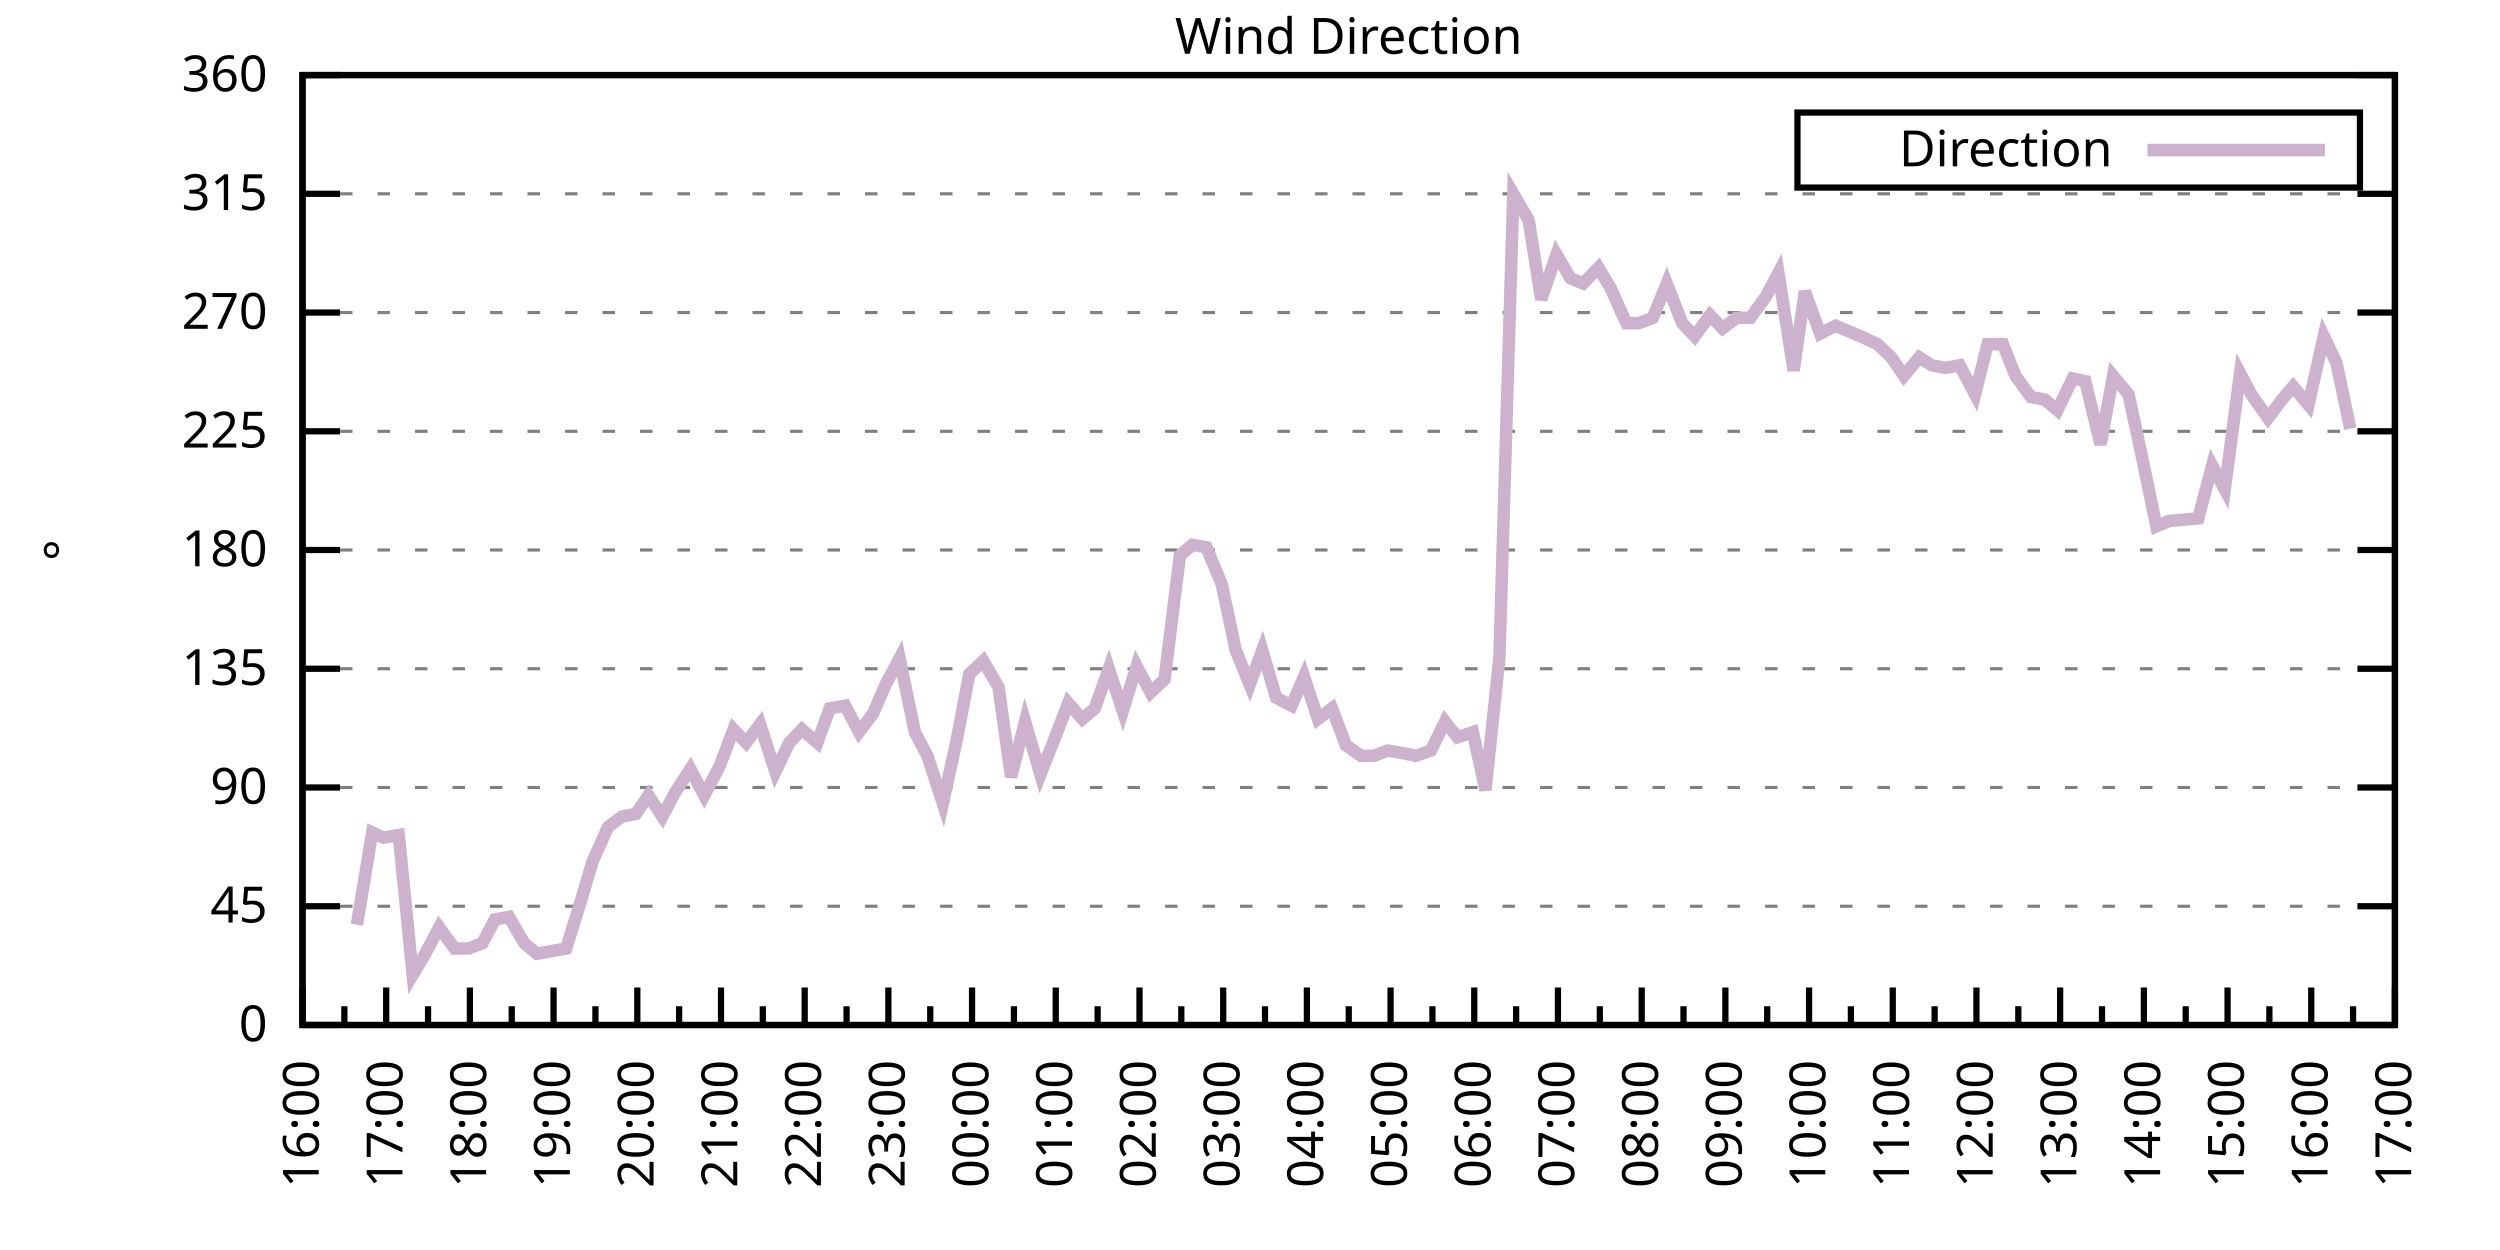
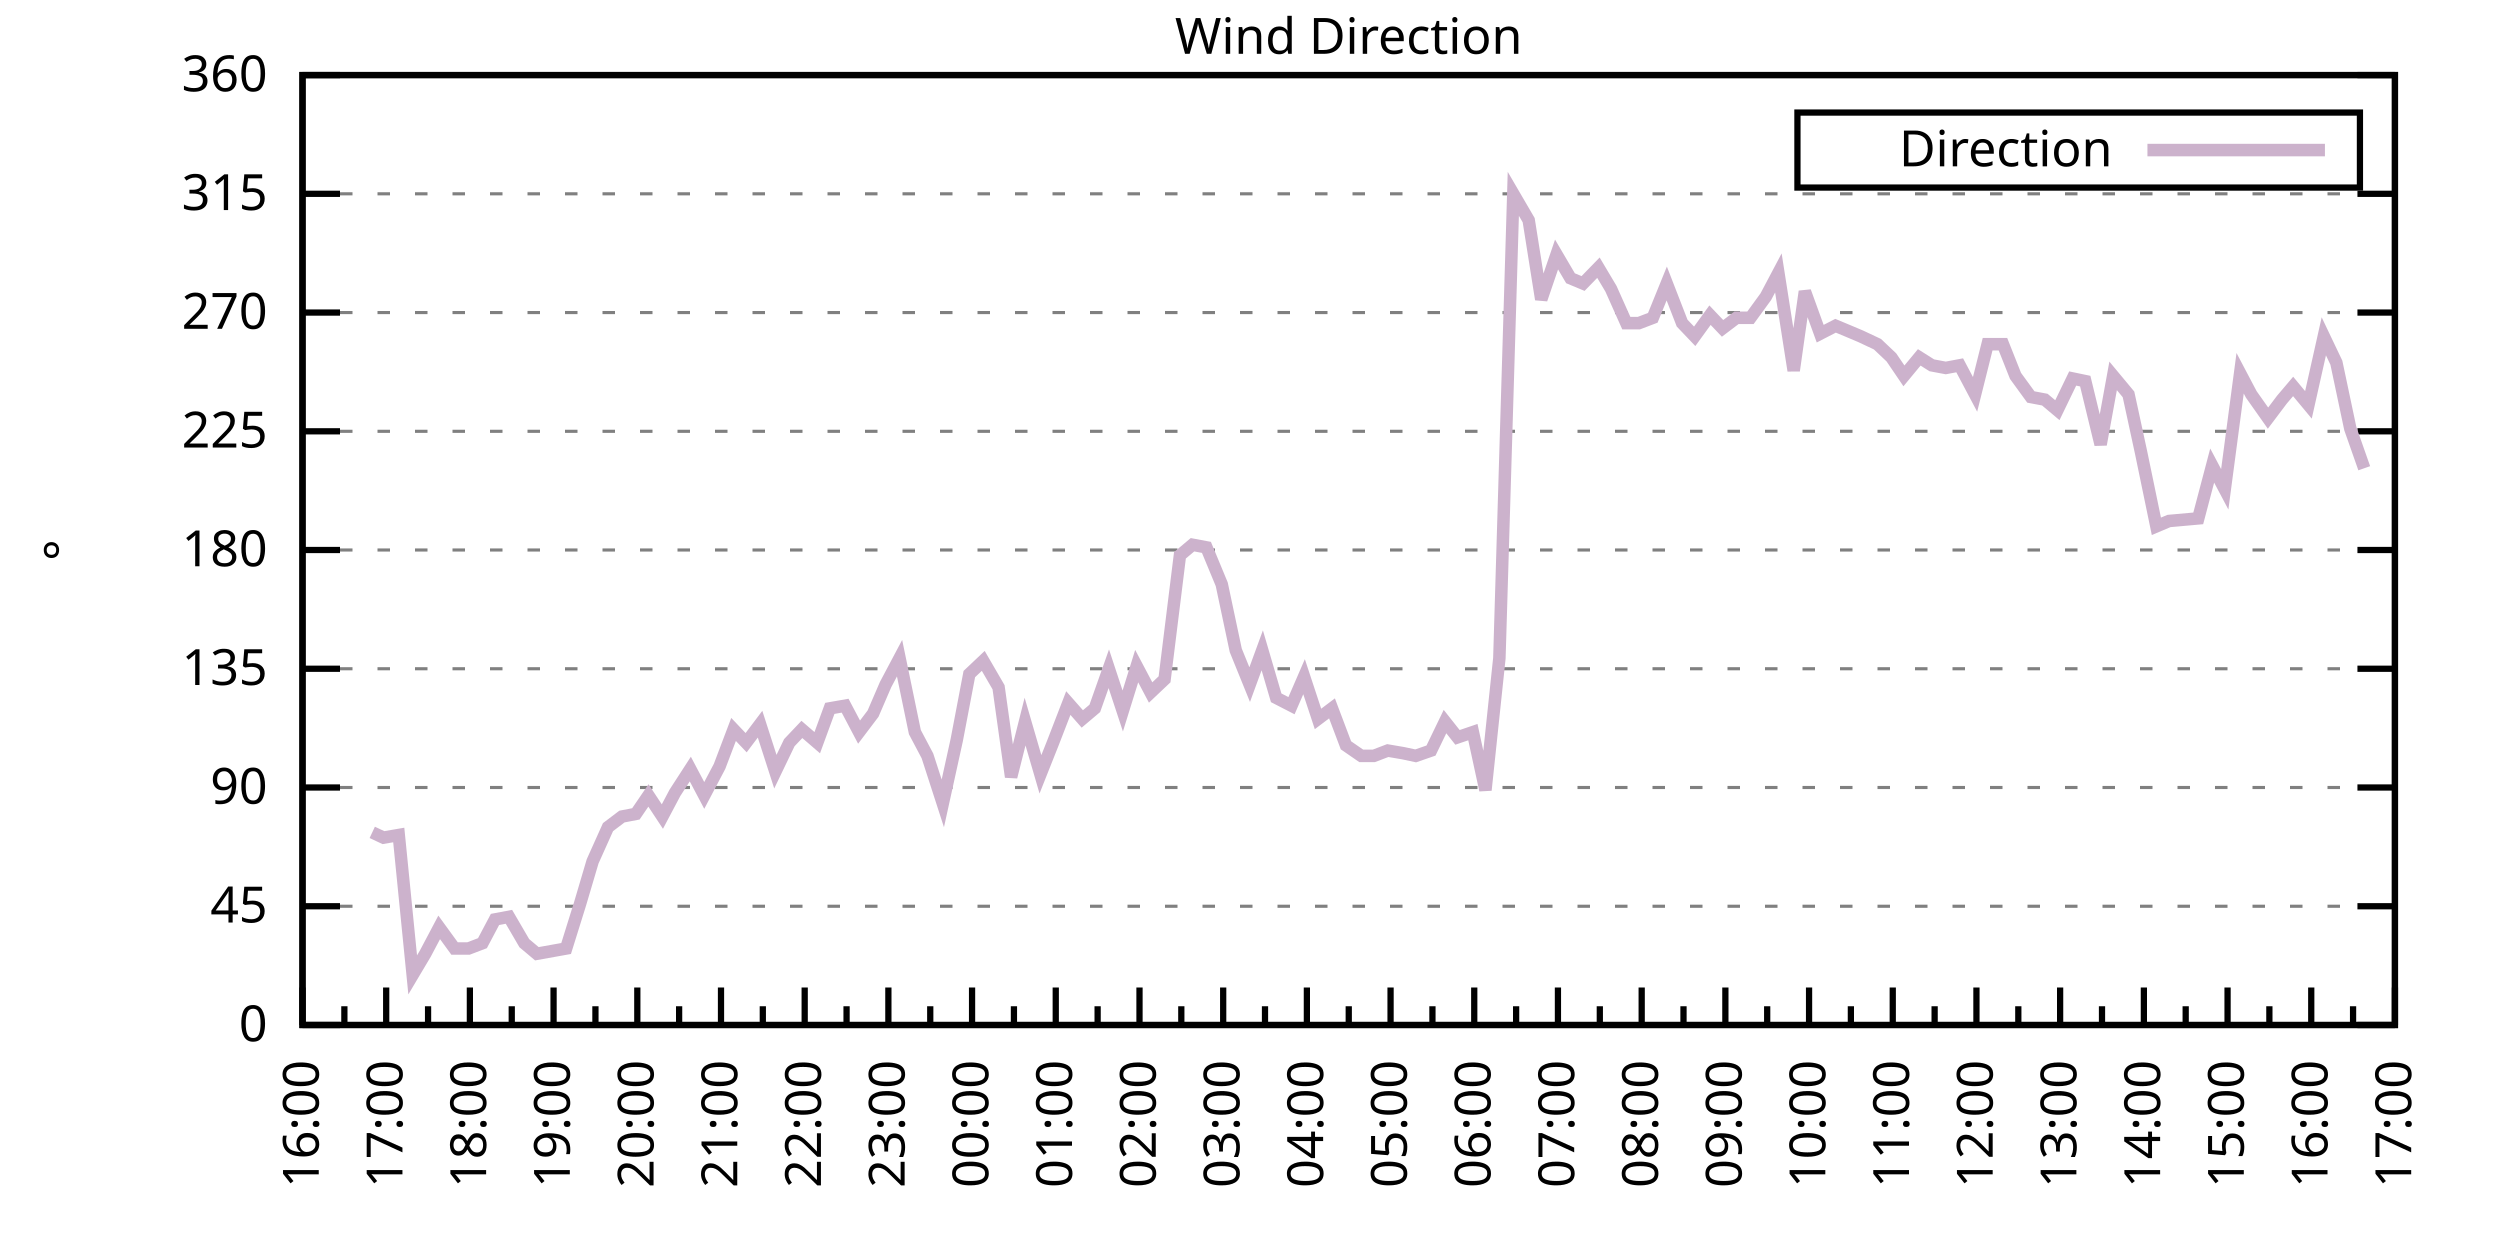
<svg xmlns="http://www.w3.org/2000/svg" xmlns:xlink="http://www.w3.org/1999/xlink" width="400" height="200" viewBox="0 0 400 200">
  <g id="gnuplot_canvas">
    <rect x="0" y="0" width="400" height="200" fill="none" />
    <defs>
      <circle id="gpDot" r="0.5" stroke-width="0.5" stroke="currentColor" />
      <path id="gpPt0" stroke-width="0.333" stroke="currentColor" d="M-1,0 h2 M0,-1 v2" />
      <path id="gpPt1" stroke-width="0.333" stroke="currentColor" d="M-1,-1 L1,1 M1,-1 L-1,1" />
      <path id="gpPt2" stroke-width="0.333" stroke="currentColor" d="M-1,0 L1,0 M0,-1 L0,1 M-1,-1 L1,1 M-1,1 L1,-1" />
      <rect id="gpPt3" stroke-width="0.333" stroke="currentColor" x="-1" y="-1" width="2" height="2" />
      <rect id="gpPt4" stroke-width="0.333" stroke="currentColor" fill="currentColor" x="-1" y="-1" width="2" height="2" />
      <circle id="gpPt5" stroke-width="0.333" stroke="currentColor" cx="0" cy="0" r="1" />
      <use xlink:href="#gpPt5" id="gpPt6" fill="currentColor" stroke="none" />
      <path id="gpPt7" stroke-width="0.333" stroke="currentColor" d="M0,-1.33 L-1.33,0.67 L1.33,0.67 z" />
      <use xlink:href="#gpPt7" id="gpPt8" fill="currentColor" stroke="none" />
      <use xlink:href="#gpPt7" id="gpPt9" stroke="currentColor" transform="rotate(180)" />
      <use xlink:href="#gpPt9" id="gpPt10" fill="currentColor" stroke="none" />
      <use xlink:href="#gpPt3" id="gpPt11" stroke="currentColor" transform="rotate(45)" />
      <use xlink:href="#gpPt11" id="gpPt12" fill="currentColor" stroke="none" />
      <path id="gpPt13" stroke-width="0.333" stroke="currentColor" d="M0,1.330 L1.265,0.411 L0.782,-1.067 L-0.782,-1.076 L-1.265,0.411 z" />
      <use xlink:href="#gpPt13" id="gpPt14" fill="currentColor" stroke="none" />
      <filter id="textbox" filterUnits="objectBoundingBox" x="0" y="0" height="1" width="1">
        <feFlood flood-color="white" flood-opacity="1" result="bgnd" />
        <feComposite in="SourceGraphic" in2="bgnd" operator="atop" />
      </filter>
      <filter id="greybox" filterUnits="objectBoundingBox" x="0" y="0" height="1" width="1">
        <feFlood flood-color="lightgrey" flood-opacity="1" result="grey" />
        <feComposite in="SourceGraphic" in2="grey" operator="atop" />
      </filter>
    </defs>
    <g fill="none" color="white" stroke="currentColor" stroke-width="1.00" stroke-linecap="butt" stroke-linejoin="miter">
</g>
    <g fill="none" color="black" stroke="currentColor" stroke-width="1.00" stroke-linecap="butt" stroke-linejoin="miter">
      <g stroke="none" shape-rendering="crispEdges">
        <polygon fill="rgb(255, 255, 255)" points="48.40,164.00 383.18,164.00 383.18,12.02 48.40,12.02 " />
      </g>
    </g>
    <g fill="none" color="black" stroke="currentColor" stroke-width="1.00" stroke-linecap="butt" stroke-linejoin="miter">
</g>
    <g fill="none" color="black" stroke="black" stroke-width="0.50" stroke-linecap="butt" stroke-linejoin="miter">
</g>
    <g fill="none" color="gray" stroke="currentColor" stroke-width="0.50" stroke-linecap="butt" stroke-linejoin="miter">
      <path stroke="gray" stroke-dasharray="2,4" class="gridline" d="M48.40,164.00 L383.19,164.00  " />
    </g>
    <g fill="none" color="gray" stroke="gray" stroke-width="1.00" stroke-linecap="butt" stroke-linejoin="miter">
</g>
    <g fill="none" color="black" stroke="currentColor" stroke-width="1.00" stroke-linecap="butt" stroke-linejoin="miter">
      <path stroke="black" d="M48.40,164.00 L54.40,164.00 M383.19,164.00 L377.19,164.00  " />
      <g transform="translate(42.80,166.60)" stroke="none" fill="black" font-family="Sans" font-size="8.00" text-anchor="end">
        <text>
          <tspan font-family="Sans"> 0</tspan>
        </text>
      </g>
    </g>
    <g fill="none" color="black" stroke="currentColor" stroke-width="1.00" stroke-linecap="butt" stroke-linejoin="miter">
</g>
    <g fill="none" color="black" stroke="black" stroke-width="0.50" stroke-linecap="butt" stroke-linejoin="miter">
</g>
    <g fill="none" color="gray" stroke="currentColor" stroke-width="0.50" stroke-linecap="butt" stroke-linejoin="miter">
      <path stroke="gray" stroke-dasharray="2,4" class="gridline" d="M48.40,145.00 L383.19,145.00  " />
    </g>
    <g fill="none" color="gray" stroke="gray" stroke-width="1.00" stroke-linecap="butt" stroke-linejoin="miter">
</g>
    <g fill="none" color="black" stroke="currentColor" stroke-width="1.00" stroke-linecap="butt" stroke-linejoin="miter">
      <path stroke="black" d="M48.40,145.00 L54.40,145.00 M383.19,145.00 L377.19,145.00  " />
      <g transform="translate(42.80,147.60)" stroke="none" fill="black" font-family="Sans" font-size="8.00" text-anchor="end">
        <text>
          <tspan font-family="Sans"> 45</tspan>
        </text>
      </g>
    </g>
    <g fill="none" color="black" stroke="currentColor" stroke-width="1.00" stroke-linecap="butt" stroke-linejoin="miter">
</g>
    <g fill="none" color="black" stroke="black" stroke-width="0.50" stroke-linecap="butt" stroke-linejoin="miter">
</g>
    <g fill="none" color="gray" stroke="currentColor" stroke-width="0.50" stroke-linecap="butt" stroke-linejoin="miter">
      <path stroke="gray" stroke-dasharray="2,4" class="gridline" d="M48.40,126.00 L383.19,126.00  " />
    </g>
    <g fill="none" color="gray" stroke="gray" stroke-width="1.00" stroke-linecap="butt" stroke-linejoin="miter">
</g>
    <g fill="none" color="black" stroke="currentColor" stroke-width="1.00" stroke-linecap="butt" stroke-linejoin="miter">
      <path stroke="black" d="M48.40,126.00 L54.40,126.00 M383.19,126.00 L377.19,126.00  " />
      <g transform="translate(42.80,128.60)" stroke="none" fill="black" font-family="Sans" font-size="8.00" text-anchor="end">
        <text>
          <tspan font-family="Sans"> 90</tspan>
        </text>
      </g>
    </g>
    <g fill="none" color="black" stroke="currentColor" stroke-width="1.00" stroke-linecap="butt" stroke-linejoin="miter">
</g>
    <g fill="none" color="black" stroke="black" stroke-width="0.50" stroke-linecap="butt" stroke-linejoin="miter">
</g>
    <g fill="none" color="gray" stroke="currentColor" stroke-width="0.50" stroke-linecap="butt" stroke-linejoin="miter">
      <path stroke="gray" stroke-dasharray="2,4" class="gridline" d="M48.40,107.00 L383.19,107.00  " />
    </g>
    <g fill="none" color="gray" stroke="gray" stroke-width="1.00" stroke-linecap="butt" stroke-linejoin="miter">
</g>
    <g fill="none" color="black" stroke="currentColor" stroke-width="1.00" stroke-linecap="butt" stroke-linejoin="miter">
      <path stroke="black" d="M48.40,107.00 L54.40,107.00 M383.19,107.00 L377.19,107.00  " />
      <g transform="translate(42.80,109.60)" stroke="none" fill="black" font-family="Sans" font-size="8.00" text-anchor="end">
        <text>
          <tspan font-family="Sans"> 135</tspan>
        </text>
      </g>
    </g>
    <g fill="none" color="black" stroke="currentColor" stroke-width="1.00" stroke-linecap="butt" stroke-linejoin="miter">
</g>
    <g fill="none" color="black" stroke="black" stroke-width="0.50" stroke-linecap="butt" stroke-linejoin="miter">
</g>
    <g fill="none" color="gray" stroke="currentColor" stroke-width="0.50" stroke-linecap="butt" stroke-linejoin="miter">
      <path stroke="gray" stroke-dasharray="2,4" class="gridline" d="M48.40,88.00 L383.19,88.00  " />
    </g>
    <g fill="none" color="gray" stroke="gray" stroke-width="1.00" stroke-linecap="butt" stroke-linejoin="miter">
</g>
    <g fill="none" color="black" stroke="currentColor" stroke-width="1.00" stroke-linecap="butt" stroke-linejoin="miter">
      <path stroke="black" d="M48.40,88.00 L54.40,88.00 M383.19,88.00 L377.19,88.00  " />
      <g transform="translate(42.80,90.60)" stroke="none" fill="black" font-family="Sans" font-size="8.00" text-anchor="end">
        <text>
          <tspan font-family="Sans"> 180</tspan>
        </text>
      </g>
    </g>
    <g fill="none" color="black" stroke="currentColor" stroke-width="1.00" stroke-linecap="butt" stroke-linejoin="miter">
</g>
    <g fill="none" color="black" stroke="black" stroke-width="0.50" stroke-linecap="butt" stroke-linejoin="miter">
</g>
    <g fill="none" color="gray" stroke="currentColor" stroke-width="0.50" stroke-linecap="butt" stroke-linejoin="miter">
      <path stroke="gray" stroke-dasharray="2,4" class="gridline" d="M48.40,69.01 L383.19,69.01  " />
    </g>
    <g fill="none" color="gray" stroke="gray" stroke-width="1.00" stroke-linecap="butt" stroke-linejoin="miter">
</g>
    <g fill="none" color="black" stroke="currentColor" stroke-width="1.00" stroke-linecap="butt" stroke-linejoin="miter">
      <path stroke="black" d="M48.40,69.01 L54.40,69.01 M383.19,69.01 L377.19,69.01  " />
      <g transform="translate(42.80,71.61)" stroke="none" fill="black" font-family="Sans" font-size="8.00" text-anchor="end">
        <text>
          <tspan font-family="Sans"> 225</tspan>
        </text>
      </g>
    </g>
    <g fill="none" color="black" stroke="currentColor" stroke-width="1.00" stroke-linecap="butt" stroke-linejoin="miter">
</g>
    <g fill="none" color="black" stroke="black" stroke-width="0.50" stroke-linecap="butt" stroke-linejoin="miter">
</g>
    <g fill="none" color="gray" stroke="currentColor" stroke-width="0.50" stroke-linecap="butt" stroke-linejoin="miter">
      <path stroke="gray" stroke-dasharray="2,4" class="gridline" d="M48.40,50.01 L383.19,50.01  " />
    </g>
    <g fill="none" color="gray" stroke="gray" stroke-width="1.00" stroke-linecap="butt" stroke-linejoin="miter">
</g>
    <g fill="none" color="black" stroke="currentColor" stroke-width="1.00" stroke-linecap="butt" stroke-linejoin="miter">
      <path stroke="black" d="M48.40,50.01 L54.40,50.01 M383.19,50.01 L377.19,50.01  " />
      <g transform="translate(42.80,52.61)" stroke="none" fill="black" font-family="Sans" font-size="8.00" text-anchor="end">
        <text>
          <tspan font-family="Sans"> 270</tspan>
        </text>
      </g>
    </g>
    <g fill="none" color="black" stroke="currentColor" stroke-width="1.00" stroke-linecap="butt" stroke-linejoin="miter">
</g>
    <g fill="none" color="black" stroke="black" stroke-width="0.50" stroke-linecap="butt" stroke-linejoin="miter">
</g>
    <g fill="none" color="gray" stroke="currentColor" stroke-width="0.50" stroke-linecap="butt" stroke-linejoin="miter">
      <path stroke="gray" stroke-dasharray="2,4" class="gridline" d="M48.40,31.01 L383.19,31.01  " />
    </g>
    <g fill="none" color="gray" stroke="gray" stroke-width="1.00" stroke-linecap="butt" stroke-linejoin="miter">
</g>
    <g fill="none" color="black" stroke="currentColor" stroke-width="1.00" stroke-linecap="butt" stroke-linejoin="miter">
      <path stroke="black" d="M48.40,31.01 L54.40,31.01 M383.19,31.01 L377.19,31.01  " />
      <g transform="translate(42.80,33.61)" stroke="none" fill="black" font-family="Sans" font-size="8.00" text-anchor="end">
        <text>
          <tspan font-family="Sans"> 315</tspan>
        </text>
      </g>
    </g>
    <g fill="none" color="black" stroke="currentColor" stroke-width="1.00" stroke-linecap="butt" stroke-linejoin="miter">
</g>
    <g fill="none" color="black" stroke="black" stroke-width="0.50" stroke-linecap="butt" stroke-linejoin="miter">
</g>
    <g fill="none" color="gray" stroke="currentColor" stroke-width="0.50" stroke-linecap="butt" stroke-linejoin="miter">
      <path stroke="gray" stroke-dasharray="2,4" class="gridline" d="M48.40,12.01 L383.19,12.01  " />
    </g>
    <g fill="none" color="gray" stroke="gray" stroke-width="1.00" stroke-linecap="butt" stroke-linejoin="miter">
</g>
    <g fill="none" color="black" stroke="currentColor" stroke-width="1.00" stroke-linecap="butt" stroke-linejoin="miter">
      <path stroke="black" d="M48.40,12.01 L54.40,12.01 M383.19,12.01 L377.19,12.01  " />
      <g transform="translate(42.80,14.61)" stroke="none" fill="black" font-family="Sans" font-size="8.00" text-anchor="end">
        <text>
          <tspan font-family="Sans"> 360</tspan>
        </text>
      </g>
    </g>
    <g fill="none" color="black" stroke="currentColor" stroke-width="1.00" stroke-linecap="butt" stroke-linejoin="miter">
      <path stroke="black" d="M48.40,164.00 L48.40,158.00  " />
      <g transform="translate(51.00,169.60) rotate(270)" stroke="none" fill="black" font-family="Sans" font-size="8.00" text-anchor="end">
        <text>
          <tspan font-family="Sans">16:00</tspan>
        </text>
      </g>
    </g>
    <g fill="none" color="black" stroke="currentColor" stroke-width="1.00" stroke-linecap="butt" stroke-linejoin="miter">
      <path stroke="black" d="M55.10,164.00 L55.10,161.00 M61.79,164.00 L61.79,158.00  " />
      <g transform="translate(64.39,169.60) rotate(270)" stroke="none" fill="black" font-family="Sans" font-size="8.00" text-anchor="end">
        <text>
          <tspan font-family="Sans">17:00</tspan>
        </text>
      </g>
    </g>
    <g fill="none" color="black" stroke="currentColor" stroke-width="1.00" stroke-linecap="butt" stroke-linejoin="miter">
      <path stroke="black" d="M68.49,164.00 L68.49,161.00 M75.18,164.00 L75.18,158.00  " />
      <g transform="translate(77.78,169.60) rotate(270)" stroke="none" fill="black" font-family="Sans" font-size="8.00" text-anchor="end">
        <text>
          <tspan font-family="Sans">18:00</tspan>
        </text>
      </g>
    </g>
    <g fill="none" color="black" stroke="currentColor" stroke-width="1.00" stroke-linecap="butt" stroke-linejoin="miter">
      <path stroke="black" d="M81.88,164.00 L81.88,161.00 M88.57,164.00 L88.57,158.00  " />
      <g transform="translate(91.17,169.60) rotate(270)" stroke="none" fill="black" font-family="Sans" font-size="8.00" text-anchor="end">
        <text>
          <tspan font-family="Sans">19:00</tspan>
        </text>
      </g>
    </g>
    <g fill="none" color="black" stroke="currentColor" stroke-width="1.00" stroke-linecap="butt" stroke-linejoin="miter">
      <path stroke="black" d="M95.27,164.00 L95.27,161.00 M101.97,164.00 L101.97,158.00  " />
      <g transform="translate(104.57,169.60) rotate(270)" stroke="none" fill="black" font-family="Sans" font-size="8.00" text-anchor="end">
        <text>
          <tspan font-family="Sans">20:00</tspan>
        </text>
      </g>
    </g>
    <g fill="none" color="black" stroke="currentColor" stroke-width="1.00" stroke-linecap="butt" stroke-linejoin="miter">
      <path stroke="black" d="M108.66,164.00 L108.66,161.00 M115.36,164.00 L115.36,158.00  " />
      <g transform="translate(117.96,169.60) rotate(270)" stroke="none" fill="black" font-family="Sans" font-size="8.00" text-anchor="end">
        <text>
          <tspan font-family="Sans">21:00</tspan>
        </text>
      </g>
    </g>
    <g fill="none" color="black" stroke="currentColor" stroke-width="1.00" stroke-linecap="butt" stroke-linejoin="miter">
      <path stroke="black" d="M122.05,164.00 L122.05,161.00 M128.75,164.00 L128.75,158.00  " />
      <g transform="translate(131.35,169.60) rotate(270)" stroke="none" fill="black" font-family="Sans" font-size="8.00" text-anchor="end">
        <text>
          <tspan font-family="Sans">22:00</tspan>
        </text>
      </g>
    </g>
    <g fill="none" color="black" stroke="currentColor" stroke-width="1.00" stroke-linecap="butt" stroke-linejoin="miter">
      <path stroke="black" d="M135.45,164.00 L135.45,161.00 M142.14,164.00 L142.14,158.00  " />
      <g transform="translate(144.74,169.60) rotate(270)" stroke="none" fill="black" font-family="Sans" font-size="8.00" text-anchor="end">
        <text>
          <tspan font-family="Sans">23:00</tspan>
        </text>
      </g>
    </g>
    <g fill="none" color="black" stroke="currentColor" stroke-width="1.00" stroke-linecap="butt" stroke-linejoin="miter">
      <path stroke="black" d="M148.84,164.00 L148.84,161.00 M155.53,164.00 L155.53,158.00  " />
      <g transform="translate(158.13,169.60) rotate(270)" stroke="none" fill="black" font-family="Sans" font-size="8.00" text-anchor="end">
        <text>
          <tspan font-family="Sans">00:00</tspan>
        </text>
      </g>
    </g>
    <g fill="none" color="black" stroke="currentColor" stroke-width="1.00" stroke-linecap="butt" stroke-linejoin="miter">
      <path stroke="black" d="M162.23,164.00 L162.23,161.00 M168.92,164.00 L168.92,158.00  " />
      <g transform="translate(171.52,169.60) rotate(270)" stroke="none" fill="black" font-family="Sans" font-size="8.00" text-anchor="end">
        <text>
          <tspan font-family="Sans">01:00</tspan>
        </text>
      </g>
    </g>
    <g fill="none" color="black" stroke="currentColor" stroke-width="1.00" stroke-linecap="butt" stroke-linejoin="miter">
      <path stroke="black" d="M175.62,164.00 L175.62,161.00 M182.32,164.00 L182.32,158.00  " />
      <g transform="translate(184.92,169.60) rotate(270)" stroke="none" fill="black" font-family="Sans" font-size="8.00" text-anchor="end">
        <text>
          <tspan font-family="Sans">02:00</tspan>
        </text>
      </g>
    </g>
    <g fill="none" color="black" stroke="currentColor" stroke-width="1.00" stroke-linecap="butt" stroke-linejoin="miter">
      <path stroke="black" d="M189.01,164.00 L189.01,161.00 M195.71,164.00 L195.71,158.00  " />
      <g transform="translate(198.31,169.60) rotate(270)" stroke="none" fill="black" font-family="Sans" font-size="8.00" text-anchor="end">
        <text>
          <tspan font-family="Sans">03:00</tspan>
        </text>
      </g>
    </g>
    <g fill="none" color="black" stroke="currentColor" stroke-width="1.00" stroke-linecap="butt" stroke-linejoin="miter">
      <path stroke="black" d="M202.40,164.00 L202.40,161.00 M209.10,164.00 L209.10,158.00  " />
      <g transform="translate(211.70,169.60) rotate(270)" stroke="none" fill="black" font-family="Sans" font-size="8.00" text-anchor="end">
        <text>
          <tspan font-family="Sans">04:00</tspan>
        </text>
      </g>
    </g>
    <g fill="none" color="black" stroke="currentColor" stroke-width="1.00" stroke-linecap="butt" stroke-linejoin="miter">
      <path stroke="black" d="M215.80,164.00 L215.80,161.00 M222.49,164.00 L222.49,158.00  " />
      <g transform="translate(225.09,169.60) rotate(270)" stroke="none" fill="black" font-family="Sans" font-size="8.00" text-anchor="end">
        <text>
          <tspan font-family="Sans">05:00</tspan>
        </text>
      </g>
    </g>
    <g fill="none" color="black" stroke="currentColor" stroke-width="1.00" stroke-linecap="butt" stroke-linejoin="miter">
      <path stroke="black" d="M229.19,164.00 L229.19,161.00 M235.88,164.00 L235.88,158.00  " />
      <g transform="translate(238.48,169.60) rotate(270)" stroke="none" fill="black" font-family="Sans" font-size="8.00" text-anchor="end">
        <text>
          <tspan font-family="Sans">06:00</tspan>
        </text>
      </g>
    </g>
    <g fill="none" color="black" stroke="currentColor" stroke-width="1.00" stroke-linecap="butt" stroke-linejoin="miter">
      <path stroke="black" d="M242.58,164.00 L242.58,161.00 M249.27,164.00 L249.27,158.00  " />
      <g transform="translate(251.87,169.60) rotate(270)" stroke="none" fill="black" font-family="Sans" font-size="8.00" text-anchor="end">
        <text>
          <tspan font-family="Sans">07:00</tspan>
        </text>
      </g>
    </g>
    <g fill="none" color="black" stroke="currentColor" stroke-width="1.00" stroke-linecap="butt" stroke-linejoin="miter">
      <path stroke="black" d="M255.97,164.00 L255.97,161.00 M262.67,164.00 L262.67,158.00  " />
      <g transform="translate(265.27,169.60) rotate(270)" stroke="none" fill="black" font-family="Sans" font-size="8.00" text-anchor="end">
        <text>
          <tspan font-family="Sans">08:00</tspan>
        </text>
      </g>
    </g>
    <g fill="none" color="black" stroke="currentColor" stroke-width="1.00" stroke-linecap="butt" stroke-linejoin="miter">
      <path stroke="black" d="M269.36,164.00 L269.36,161.00 M276.06,164.00 L276.06,158.00  " />
      <g transform="translate(278.66,169.60) rotate(270)" stroke="none" fill="black" font-family="Sans" font-size="8.00" text-anchor="end">
        <text>
          <tspan font-family="Sans">09:00</tspan>
        </text>
      </g>
    </g>
    <g fill="none" color="black" stroke="currentColor" stroke-width="1.00" stroke-linecap="butt" stroke-linejoin="miter">
      <path stroke="black" d="M282.75,164.00 L282.75,161.00 M289.45,164.00 L289.45,158.00  " />
      <g transform="translate(292.05,169.60) rotate(270)" stroke="none" fill="black" font-family="Sans" font-size="8.00" text-anchor="end">
        <text>
          <tspan font-family="Sans">10:00</tspan>
        </text>
      </g>
    </g>
    <g fill="none" color="black" stroke="currentColor" stroke-width="1.00" stroke-linecap="butt" stroke-linejoin="miter">
      <path stroke="black" d="M296.14,164.00 L296.14,161.00 M302.84,164.00 L302.84,158.00  " />
      <g transform="translate(305.44,169.60) rotate(270)" stroke="none" fill="black" font-family="Sans" font-size="8.00" text-anchor="end">
        <text>
          <tspan font-family="Sans">11:00</tspan>
        </text>
      </g>
    </g>
    <g fill="none" color="black" stroke="currentColor" stroke-width="1.00" stroke-linecap="butt" stroke-linejoin="miter">
      <path stroke="black" d="M309.54,164.00 L309.54,161.00 M316.23,164.00 L316.23,158.00  " />
      <g transform="translate(318.83,169.60) rotate(270)" stroke="none" fill="black" font-family="Sans" font-size="8.00" text-anchor="end">
        <text>
          <tspan font-family="Sans">12:00</tspan>
        </text>
      </g>
    </g>
    <g fill="none" color="black" stroke="currentColor" stroke-width="1.00" stroke-linecap="butt" stroke-linejoin="miter">
      <path stroke="black" d="M322.93,164.00 L322.93,161.00 M329.62,164.00 L329.62,158.00  " />
      <g transform="translate(332.22,169.60) rotate(270)" stroke="none" fill="black" font-family="Sans" font-size="8.00" text-anchor="end">
        <text>
          <tspan font-family="Sans">13:00</tspan>
        </text>
      </g>
    </g>
    <g fill="none" color="black" stroke="currentColor" stroke-width="1.00" stroke-linecap="butt" stroke-linejoin="miter">
      <path stroke="black" d="M336.32,164.00 L336.32,161.00 M343.02,164.00 L343.02,158.00  " />
      <g transform="translate(345.62,169.60) rotate(270)" stroke="none" fill="black" font-family="Sans" font-size="8.00" text-anchor="end">
        <text>
          <tspan font-family="Sans">14:00</tspan>
        </text>
      </g>
    </g>
    <g fill="none" color="black" stroke="currentColor" stroke-width="1.00" stroke-linecap="butt" stroke-linejoin="miter">
      <path stroke="black" d="M349.71,164.00 L349.71,161.00 M356.41,164.00 L356.41,158.00  " />
      <g transform="translate(359.01,169.60) rotate(270)" stroke="none" fill="black" font-family="Sans" font-size="8.00" text-anchor="end">
        <text>
          <tspan font-family="Sans">15:00</tspan>
        </text>
      </g>
    </g>
    <g fill="none" color="black" stroke="currentColor" stroke-width="1.00" stroke-linecap="butt" stroke-linejoin="miter">
      <path stroke="black" d="M363.10,164.00 L363.10,161.00 M369.80,164.00 L369.80,158.00  " />
      <g transform="translate(372.40,169.60) rotate(270)" stroke="none" fill="black" font-family="Sans" font-size="8.00" text-anchor="end">
        <text>
          <tspan font-family="Sans">16:00</tspan>
        </text>
      </g>
    </g>
    <g fill="none" color="black" stroke="currentColor" stroke-width="1.00" stroke-linecap="butt" stroke-linejoin="miter">
      <path stroke="black" d="M376.49,164.00 L376.49,161.00 M383.19,164.00 L383.19,158.00  " />
      <g transform="translate(385.79,169.60) rotate(270)" stroke="none" fill="black" font-family="Sans" font-size="8.00" text-anchor="end">
        <text>
          <tspan font-family="Sans">17:00</tspan>
        </text>
      </g>
    </g>
    <g fill="none" color="black" stroke="currentColor" stroke-width="1.00" stroke-linecap="butt" stroke-linejoin="miter">
</g>
    <g fill="none" color="black" stroke="currentColor" stroke-width="1.00" stroke-linecap="butt" stroke-linejoin="miter">
      <path stroke="black" d="M48.40,12.01 L48.40,164.00 L383.19,164.00 L383.19,12.01 L48.40,12.01 Z  " />
    </g>
    <g fill="none" color="black" stroke="currentColor" stroke-width="1.00" stroke-linecap="butt" stroke-linejoin="miter">
      <g transform="translate(12.80,88.01) rotate(270)" stroke="none" fill="black" font-family="Sans" font-size="8.00" text-anchor="middle">
        <text>
          <tspan font-family="Sans">°</tspan>
        </text>
      </g>
    </g>
    <g fill="none" color="black" stroke="currentColor" stroke-width="1.00" stroke-linecap="butt" stroke-linejoin="miter">
</g>
    <g fill="none" color="black" stroke="currentColor" stroke-width="1.00" stroke-linecap="butt" stroke-linejoin="miter">
      <path stroke="black" d="M287.59,30.01 L287.59,18.01 L377.59,18.01 L377.59,30.01 L287.59,30.01 Z  " />
    </g>
    <g id="Wind_direction_plot_1">
      <g fill="none" color="white" stroke="black" stroke-width="2.00" stroke-linecap="butt" stroke-linejoin="miter">
</g>
      <g fill="none" color="black" stroke="currentColor" stroke-width="2.00" stroke-linecap="butt" stroke-linejoin="miter">
        <g transform="translate(337.99,26.61)" stroke="none" fill="black" font-family="Sans" font-size="8.00" text-anchor="end">
          <text>
            <tspan font-family="Sans">Direction</tspan>
          </text>
        </g>
      </g>
      <g fill="none" color="black" stroke="currentColor" stroke-width="2.00" stroke-linecap="butt" stroke-linejoin="miter">
-         <path stroke="rgb(204, 178, 204)" d="M343.59,24.01 L371.99,24.01 M57.10,147.96 L59.56,133.18 L61.35,134.02 L63.80,133.60 L66.03,155.98 L68.04,152.60   L70.27,148.38 L72.73,151.76 L74.96,151.76 L77.19,150.91 L79.20,147.11 L81.43,146.69 L83.89,150.91 L85.90,152.60   L90.58,151.76 L92.82,144.58 L94.82,137.82 L97.28,132.34 L99.51,130.65 L101.74,130.22 L103.75,127.27 L105.98,130.65   L107.99,126.85 L110.45,123.05 L112.68,127.27 L115.13,122.62 L117.37,116.71 L119.38,118.83 L121.61,115.87 L124.06,123.47   L126.29,118.83 L128.30,116.71 L130.76,118.83 L132.77,113.34 L135.22,112.91 L137.45,117.14 L139.69,114.18 L141.69,109.54   L143.93,105.31 L146.38,117.14 L148.39,120.94 L150.85,128.54 L153.08,118.40 L155.09,107.85 L157.32,105.74 L159.77,109.96   L161.78,124.31 L164.01,115.45 L166.47,123.89 L168.48,118.83 L170.93,112.49 L173.17,115.03 L175.17,113.34 L177.41,107.00   L179.64,113.76 L181.87,106.58 L184.10,110.80 L186.33,108.69 L188.79,88.85 L190.80,87.16 L193.03,87.58 L195.48,93.49   L197.72,104.05 L199.95,109.54 L201.96,104.05 L204.19,111.65 L206.64,112.91 L208.65,108.27 L210.88,115.03 L213.12,113.34   L215.35,119.25 L217.80,120.94 L219.81,120.94 L222.04,120.09 L224.50,120.51 L226.51,120.94 L228.96,120.09 L231.20,115.45   L233.20,117.98 L235.66,117.14 L237.67,126.42 L239.90,105.31 L242.13,31.01 L244.59,35.23 L246.60,47.90 L249.05,40.72   L251.28,44.52 L253.29,45.36 L255.75,42.83 L257.76,46.21 L260.21,51.70 L262.22,51.70 L264.45,50.85 L266.68,45.36   L269.14,51.70 L271.15,53.81 L273.60,50.43 L275.61,52.54 L277.84,50.85 L280.07,50.85 L282.53,47.47 L284.54,43.67   L286.99,59.30 L288.78,46.63 L291.23,53.39 L293.69,52.12 L295.70,52.96 L297.71,53.81 L300.39,55.07 L302.62,57.18   L304.63,60.14 L307.08,57.18 L309.09,58.45 L311.32,58.87 L313.55,58.45 L316.01,63.10 L318.02,55.07 L320.47,55.07   L322.48,60.14 L324.94,63.52 L327.17,63.94 L329.18,65.63 L331.63,60.56 L333.64,60.98 L336.10,71.12 L338.10,60.14   L340.56,63.10 L342.57,72.38 L345.02,84.21 L347.03,83.36 L351.72,82.94 L353.95,74.49 L355.96,78.29 L358.42,59.72   L360.20,63.10 L362.88,66.90 L365.11,63.94 L366.90,61.83 L369.35,64.78 L371.81,53.81 L373.82,58.03 L376.05,68.58    " />
+         <path stroke="rgb(204, 178, 204)" d="M343.59,24.01 L371.99,24.01 M59.56,133.18 L61.35,134.02 L63.80,133.60 L66.03,155.98 L68.04,152.60 L70.27,148.38   L72.73,151.76 L74.96,151.76 L77.19,150.91 L79.20,147.11 L81.43,146.69 L83.89,150.91 L85.90,152.60 L90.58,151.76   L92.82,144.58 L94.82,137.82 L97.28,132.34 L99.51,130.65 L101.74,130.22 L103.75,127.27 L105.98,130.65 L107.99,126.85   L110.45,123.05 L112.68,127.27 L115.13,122.62 L117.37,116.71 L119.38,118.83 L121.61,115.87 L124.06,123.47 L126.29,118.83   L128.30,116.71 L130.76,118.83 L132.77,113.34 L135.22,112.91 L137.45,117.14 L139.69,114.18 L141.69,109.54 L143.93,105.31   L146.38,117.14 L148.39,120.94 L150.85,128.54 L153.08,118.40 L155.09,107.85 L157.32,105.74 L159.77,109.96 L161.78,124.31   L164.01,115.45 L166.47,123.89 L168.48,118.83 L170.93,112.49 L173.17,115.03 L175.17,113.34 L177.41,107.00 L179.64,113.76   L181.87,106.58 L184.10,110.80 L186.33,108.69 L188.79,88.85 L190.80,87.16 L193.03,87.58 L195.48,93.49 L197.72,104.05   L199.95,109.54 L201.96,104.05 L204.19,111.65 L206.64,112.91 L208.65,108.27 L210.88,115.03 L213.12,113.34 L215.35,119.25   L217.80,120.94 L219.81,120.94 L222.04,120.09 L224.50,120.51 L226.51,120.94 L228.96,120.09 L231.20,115.45 L233.20,117.98   L235.66,117.14 L237.67,126.42 L239.90,105.31 L242.13,31.01 L244.59,35.23 L246.60,47.90 L249.05,40.72 L251.28,44.52   L253.29,45.36 L255.75,42.83 L257.76,46.21 L260.21,51.70 L262.22,51.70 L264.45,50.85 L266.68,45.36 L269.14,51.70   L271.15,53.81 L273.60,50.43 L275.61,52.54 L277.84,50.85 L280.07,50.85 L282.53,47.47 L284.54,43.67 L286.99,59.30   L288.78,46.63 L291.23,53.39 L293.69,52.12 L295.70,52.96 L297.71,53.81 L300.39,55.07 L302.62,57.18 L304.63,60.14   L307.08,57.18 L309.09,58.45 L311.32,58.87 L313.55,58.45 L316.01,63.10 L318.02,55.07 L320.47,55.07 L322.48,60.14   L324.94,63.52 L327.17,63.94 L329.18,65.63 L331.63,60.56 L333.64,60.98 L336.10,71.12 L338.10,60.14 L340.56,63.10   L342.57,72.38 L345.02,84.21 L347.03,83.36 L351.72,82.94 L353.95,74.49 L355.96,78.29 L358.42,59.72 L360.20,63.10   L362.88,66.90 L365.11,63.94 L366.90,61.83 L369.35,64.78 L371.81,53.81 L373.82,58.03 L376.05,68.58 L378.28,74.92    " />
      </g>
    </g>
    <g fill="none" color="black" stroke="currentColor" stroke-width="2.00" stroke-linecap="butt" stroke-linejoin="miter">
</g>
    <g fill="none" color="black" stroke="black" stroke-width="1.00" stroke-linecap="butt" stroke-linejoin="miter">
</g>
    <g fill="none" color="black" stroke="currentColor" stroke-width="1.00" stroke-linecap="butt" stroke-linejoin="miter">
      <path stroke="black" d="M48.40,12.01 L48.40,164.00 L383.19,164.00 L383.19,12.01 L48.40,12.01 Z  " />
    </g>
    <g fill="none" color="black" stroke="currentColor" stroke-width="1.00" stroke-linecap="butt" stroke-linejoin="miter">
      <g transform="translate(215.79,8.61)" stroke="none" fill="black" font-family="Sans" font-size="8.00" text-anchor="middle">
        <text>
          <tspan font-family="Sans">Wind Direction</tspan>
        </text>
      </g>
    </g>
    <g fill="none" color="black" stroke="currentColor" stroke-width="1.00" stroke-linecap="butt" stroke-linejoin="miter">
</g>
  </g>
</svg>
